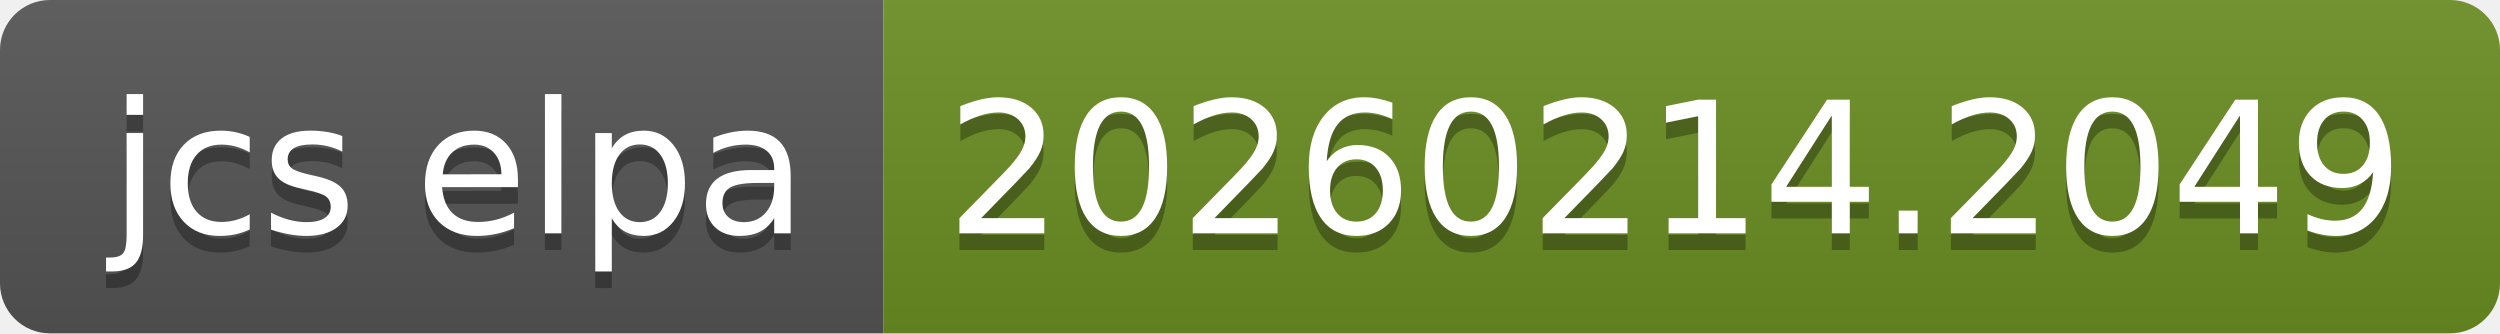
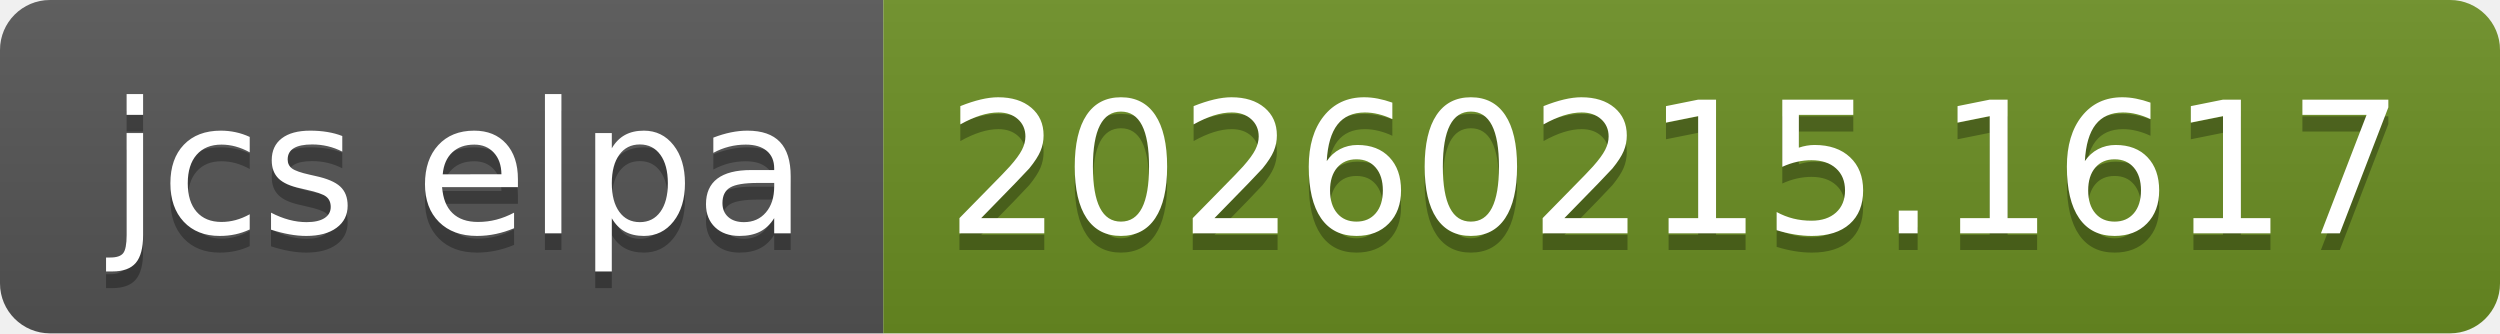
- <svg xmlns="http://www.w3.org/2000/svg" width="150" height="20" role="img" aria-label="jcs elpa: 20260214.2049">
+ <svg xmlns="http://www.w3.org/2000/svg" width="150" height="20" role="img" aria-label="jcs elpa: 20260215.1617">
  <linearGradient id="s" x2="0" y2="100%">
    <stop offset="0" stop-color="#bbb" stop-opacity=".1" />
    <stop offset="1" stop-opacity=".1" />
  </linearGradient>
  <clipPath id="r">
    <rect width="150" height="20" rx="3" fill="#fff" />
  </clipPath>
  <g clip-path="url(#r)">
    <rect width="53" height="20" fill="#555" />
    <rect x="53" width="97" height="20" fill="#6b8e23" />
    <rect width="150" height="20" fill="url(#s)" />
  </g>
  <g fill="#fff" text-anchor="middle" font-family="Verdana,Geneva,DejaVu Sans,sans-serif" text-rendering="geometricPrecision" font-size="110">
    <text aria-hidden="true" x="275" y="150" fill="#010101" fill-opacity=".3" transform="scale(.1)" textLength="430">jcs elpa</text>
    <text x="275" y="140" transform="scale(.1)" fill="#fff" textLength="430">jcs elpa</text>
-     <text aria-hidden="true" x="1005" y="150" fill="#010101" fill-opacity=".3" transform="scale(.1)" textLength="870">20260214.2049</text>
-     <text x="1005" y="140" transform="scale(.1)" fill="#fff" textLength="870">20260214.2049</text>
+     <text aria-hidden="true" x="1005" y="150" fill="#010101" fill-opacity=".3" transform="scale(.1)" textLength="870">20260215.1617</text>
+     <text x="1005" y="140" transform="scale(.1)" fill="#fff" textLength="870">20260215.1617</text>
  </g>
</svg>
